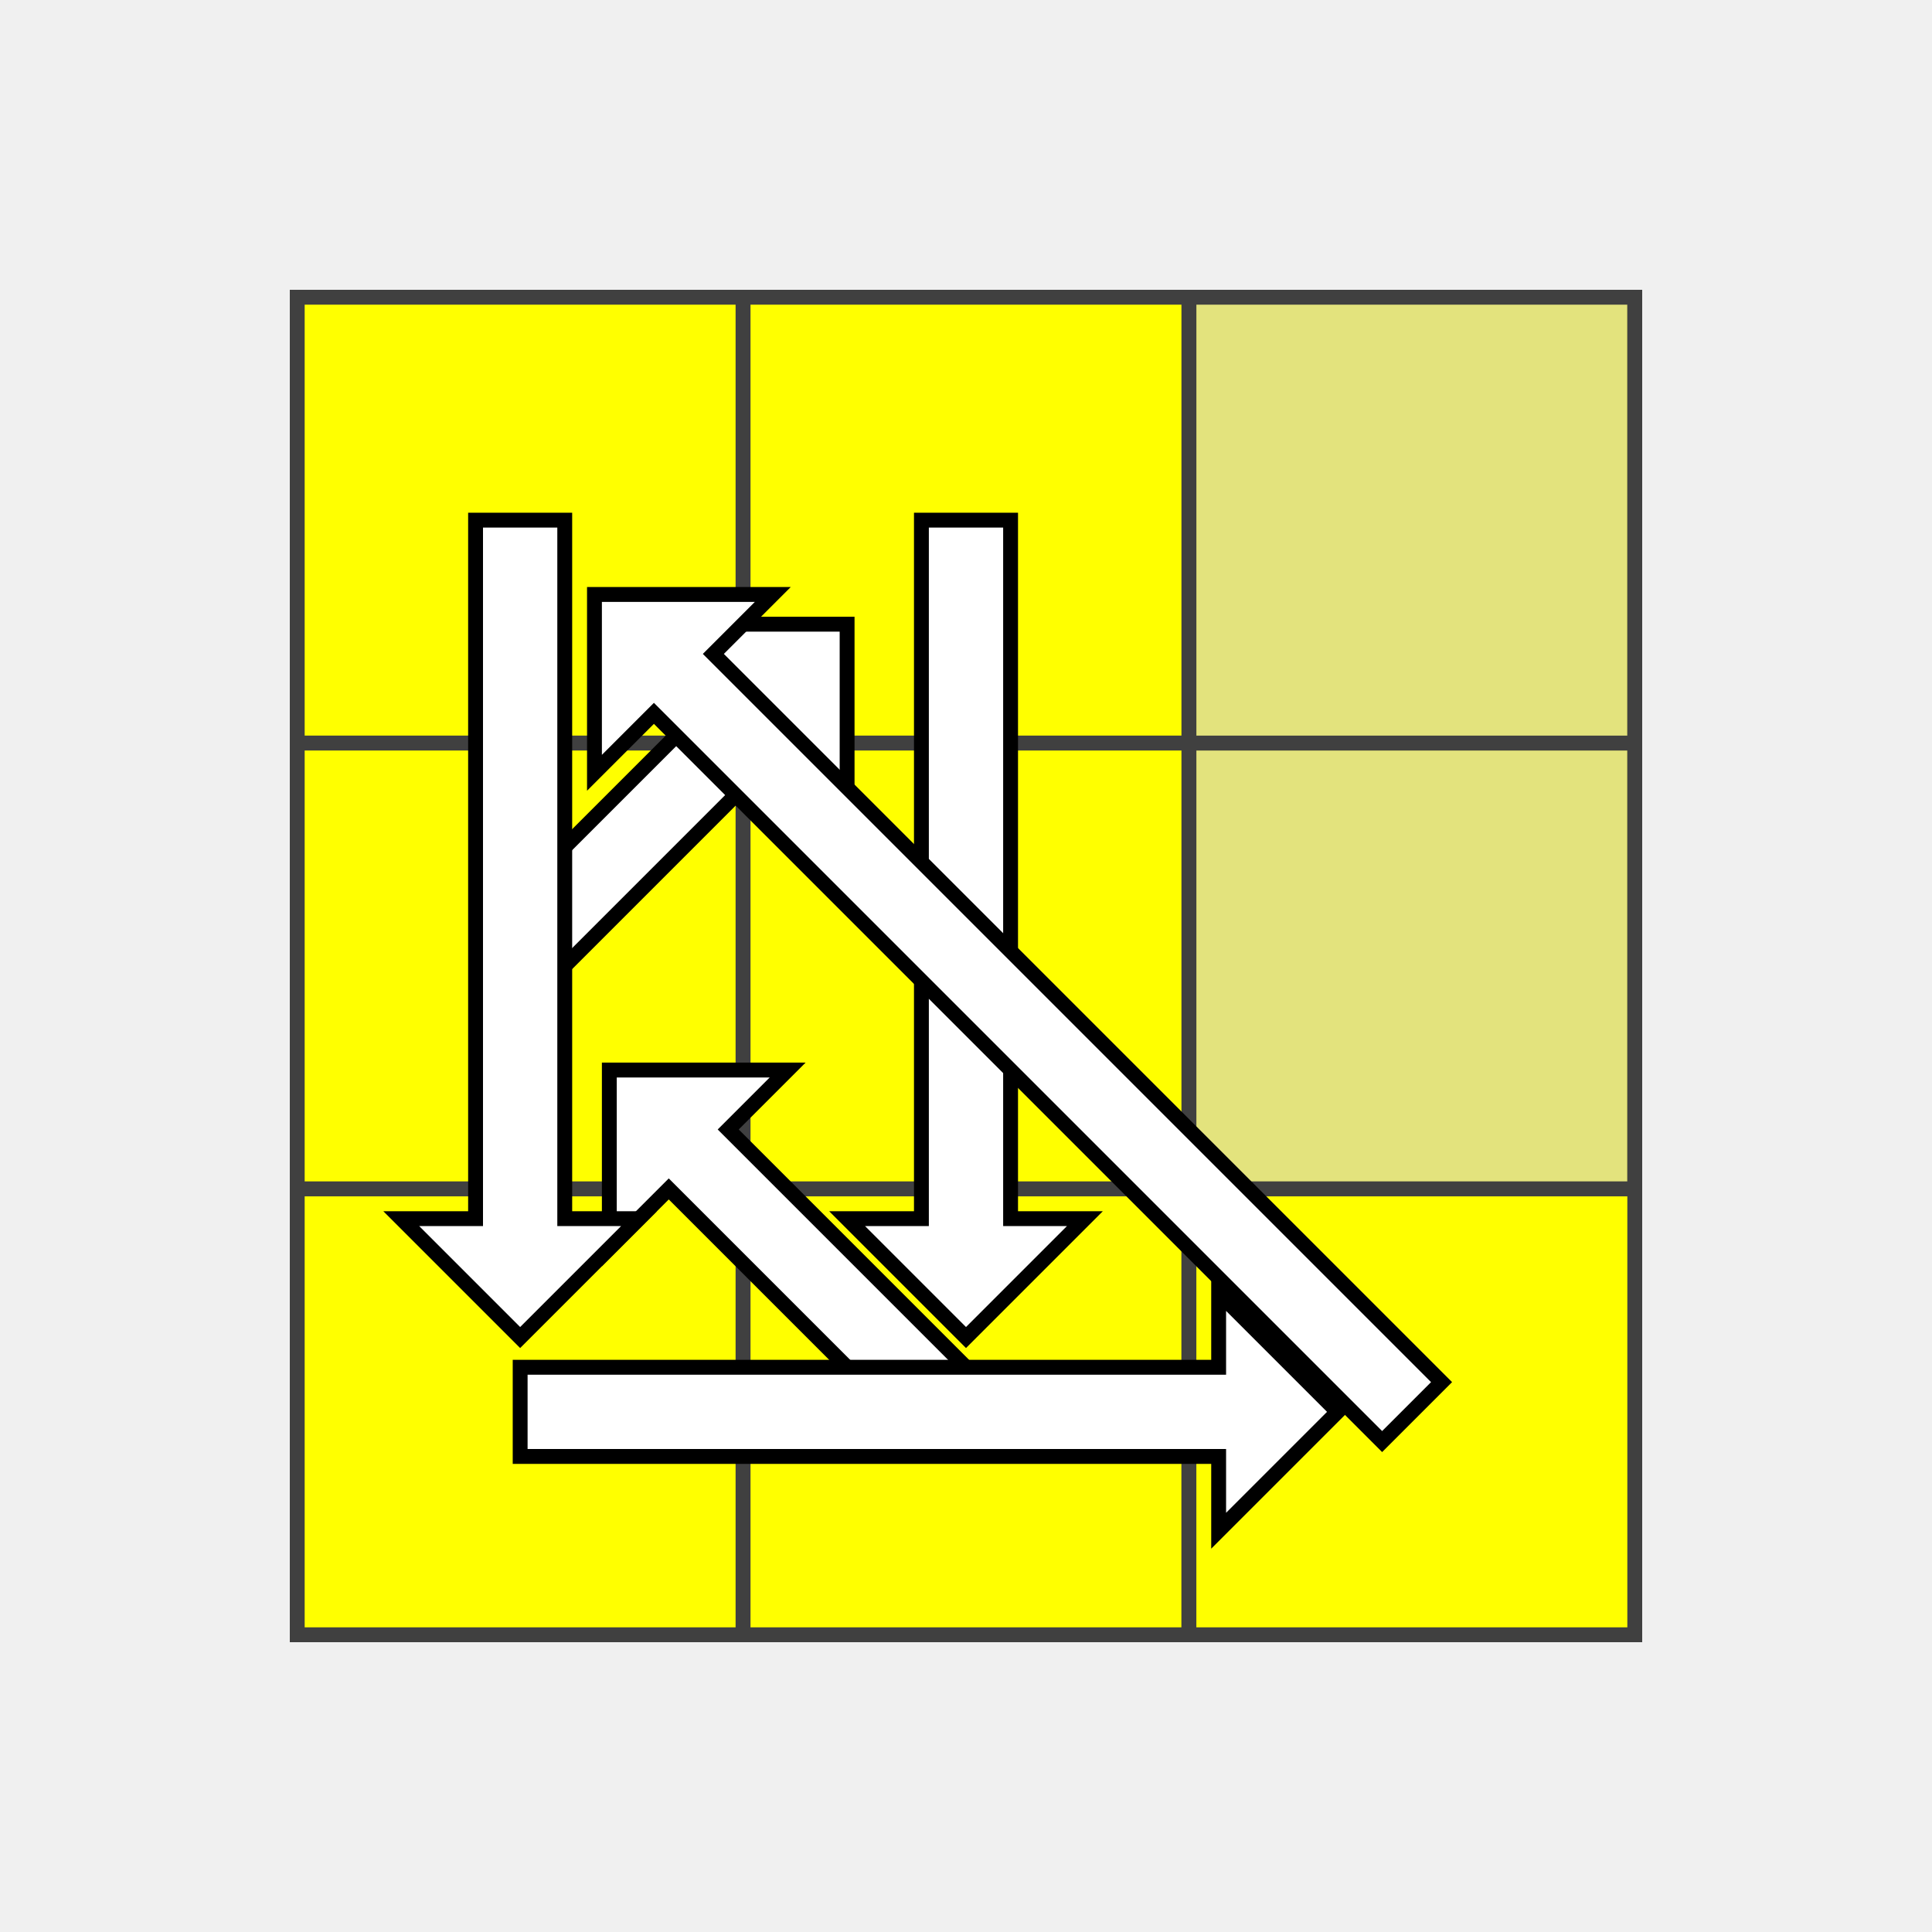
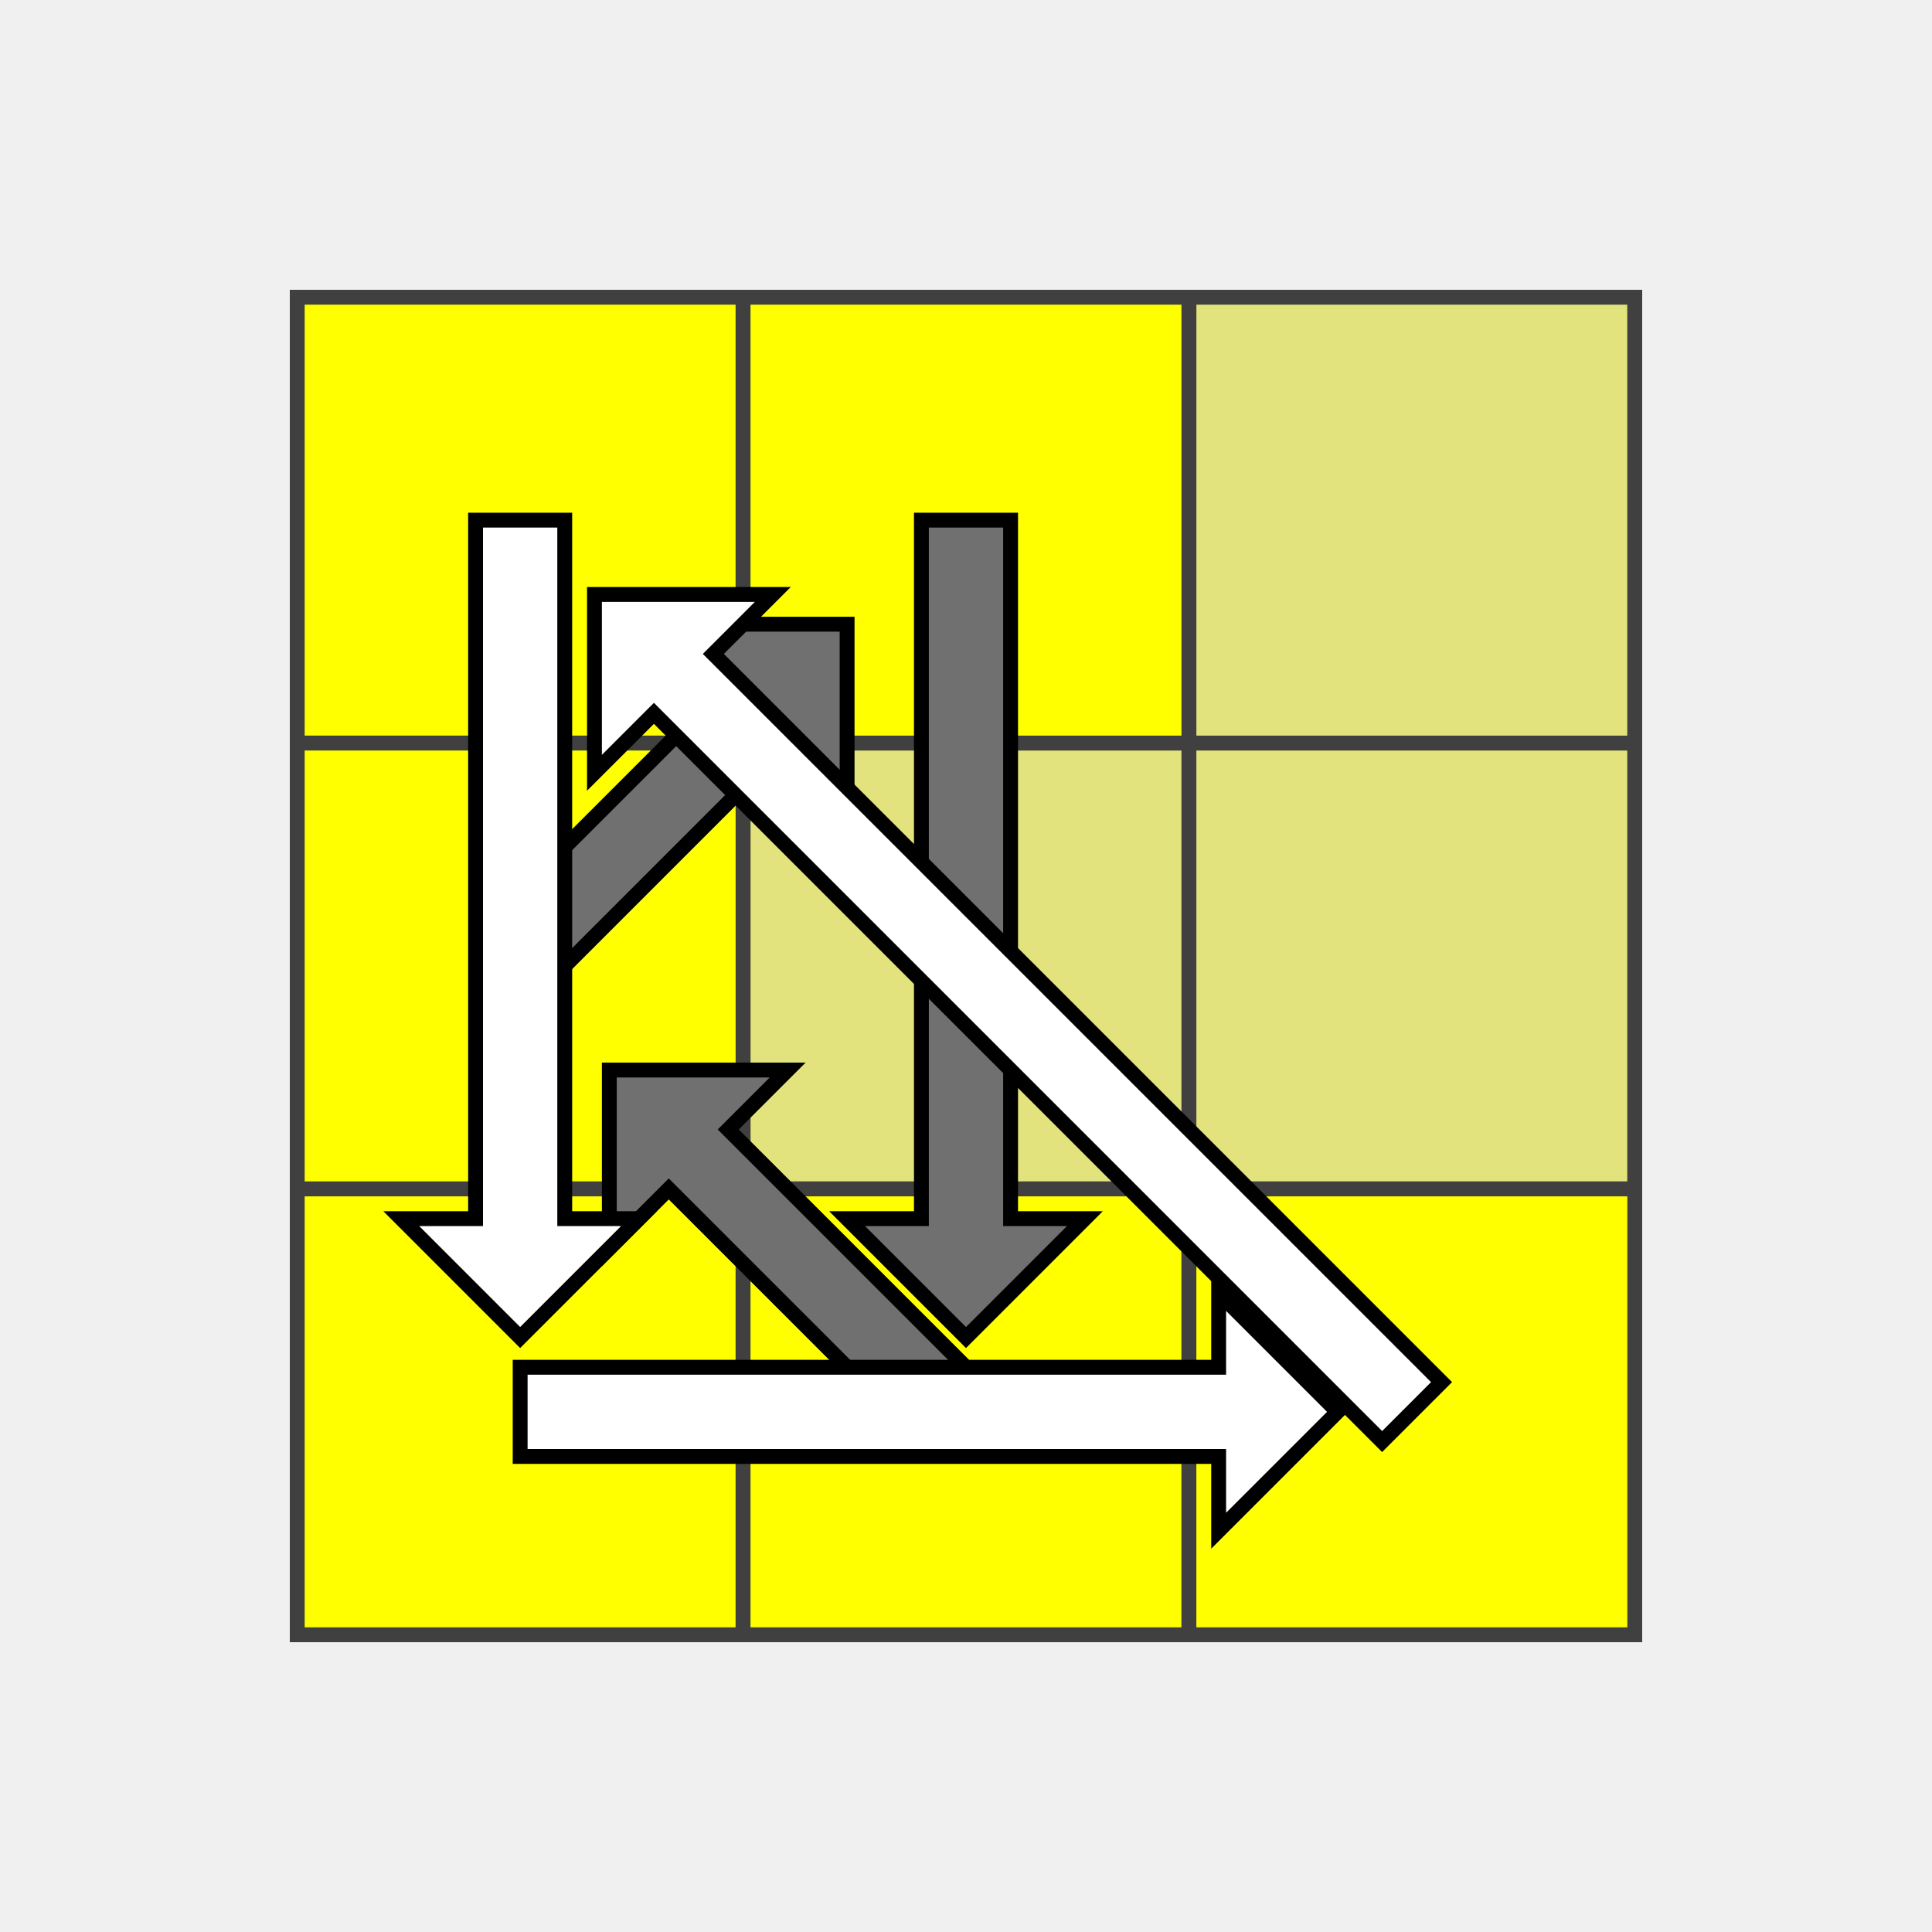
<svg xmlns="http://www.w3.org/2000/svg" version="1.1" width="130" height="130">
  <polygon points="20,20 110,20 110,110 20,110" style="fill:#d0d0d0;stroke:#404040;stroke-width:1" />
  <line x1="20" y1="50" x2="110" y2="50" style="stroke:#404040;stroke-width:1" />
  <line x1="20" y1="80" x2="110" y2="80" style="stroke:#404040;stroke-width:1" />
  <line x1="20" y1="110" x2="110" y2="110" style="stroke:#404040;stroke-width:1" />
  <line x1="50" y1="20" x2="50" y2="110" style="stroke:#404040;stroke-width:1" />
  <line x1="80" y1="20" x2="80" y2="110" style="stroke:#404040;stroke-width:1" />
  <line x1="110" y1="20" x2="110" y2="110" style="stroke:#404040;stroke-width:1" />
  <polygon points="20,20 50,20 50,50 20,50" style="fill:#ffff00;stroke:#404040;stroke-width:1;opacity:1" />
  <polygon points="50,20 80,20 80,50 50,50" style="fill:#ffff00;stroke:#404040;stroke-width:1;opacity:1" />
  <polygon points="80,20 110,20 110,50 80,50" style="fill:#ffff00;stroke:#404040;stroke-width:1;opacity:0.4" />
  <polygon points="20,50 50,50 50,80 20,80" style="fill:#ffff00;stroke:#404040;stroke-width:1;opacity:1" />
-   <polygon points="50,50 80,50 80,80 50,80" style="fill:#ffff00;stroke:#404040;stroke-width:1;opacity:1" />
+   <polygon points="50,50 80,50 80,80 50,80" style="fill:#ffff00;stroke:#404040;stroke-width:1;opacity:0.4" />
  <polygon points="80,50 110,50 110,80 80,80" style="fill:#ffff00;stroke:#404040;stroke-width:1;opacity:0.4" />
  <polygon points="20,80 50,80 50,110 20,110" style="fill:#ffff00;stroke:#404040;stroke-width:1;opacity:1" />
  <polygon points="50,80 80,80 80,110 50,110" style="fill:#ffff00;stroke:#404040;stroke-width:1;opacity:1" />
  <polygon points="80,80 110,80 110,110 80,110" style="fill:#ffff00;stroke:#404040;stroke-width:1;opacity:1" />
-   <polygon points="62,35 68,35 68,43 68,82 73,82 65,90 57,82 62,82 62,43" style="stroke:black;fill:white;" />
-   <polygon points="41,84 41,72 53,72 49,76 61,88 65,92 61,96 57,92 45,80" style="stroke:black;fill:white;" />
-   <polygon points="37,66 33,62 37,58 49,46 45,42 57,42 57,54 53,50 41,62" style="stroke:black;fill:white;" />
-   <polygon points="35,98 35,92 43,92 82,92 82,87 90,95 82,103 82,98 43,98" style="stroke:black;fill:white;" />
-   <polygon points="32,35 38,35 38,43 38,82 43,82 35,90 27,82 32,82 32,43" style="stroke:black;fill:white;" />
-   <polygon points="40,52 40,40 52,40 48,44 93,89 97,93 93,97 89,93 44,48" style="stroke:black;fill:white;" />
+   <polygon points="62,35 68,35 68,43 68,82 73,82 65,90 57,82 62,82 62,43" style="stroke:black;fill:#707070;" />
+   <polygon points="41,84 41,72 53,72 49,76 61,88 65,92 61,96 57,92 45,80" style="stroke:black;fill:#707070;" />
+   <polygon points="37,66 33,62 37,58 49,46 45,42 57,42 57,54 53,50 41,62" style="stroke:black;fill:#707070;" />
+   <polygon points="35,98 35,92 43,92 82,92 82,87 90,95 82,103 82,98 43,98" style="stroke:black;fill:#ffffff;" />
+   <polygon points="32,35 38,35 38,43 38,82 43,82 35,90 27,82 32,82 32,43" style="stroke:black;fill:#ffffff;" />
+   <polygon points="40,52 40,40 52,40 48,44 93,89 97,93 93,97 89,93 44,48" style="stroke:black;fill:#ffffff;" />
</svg>
